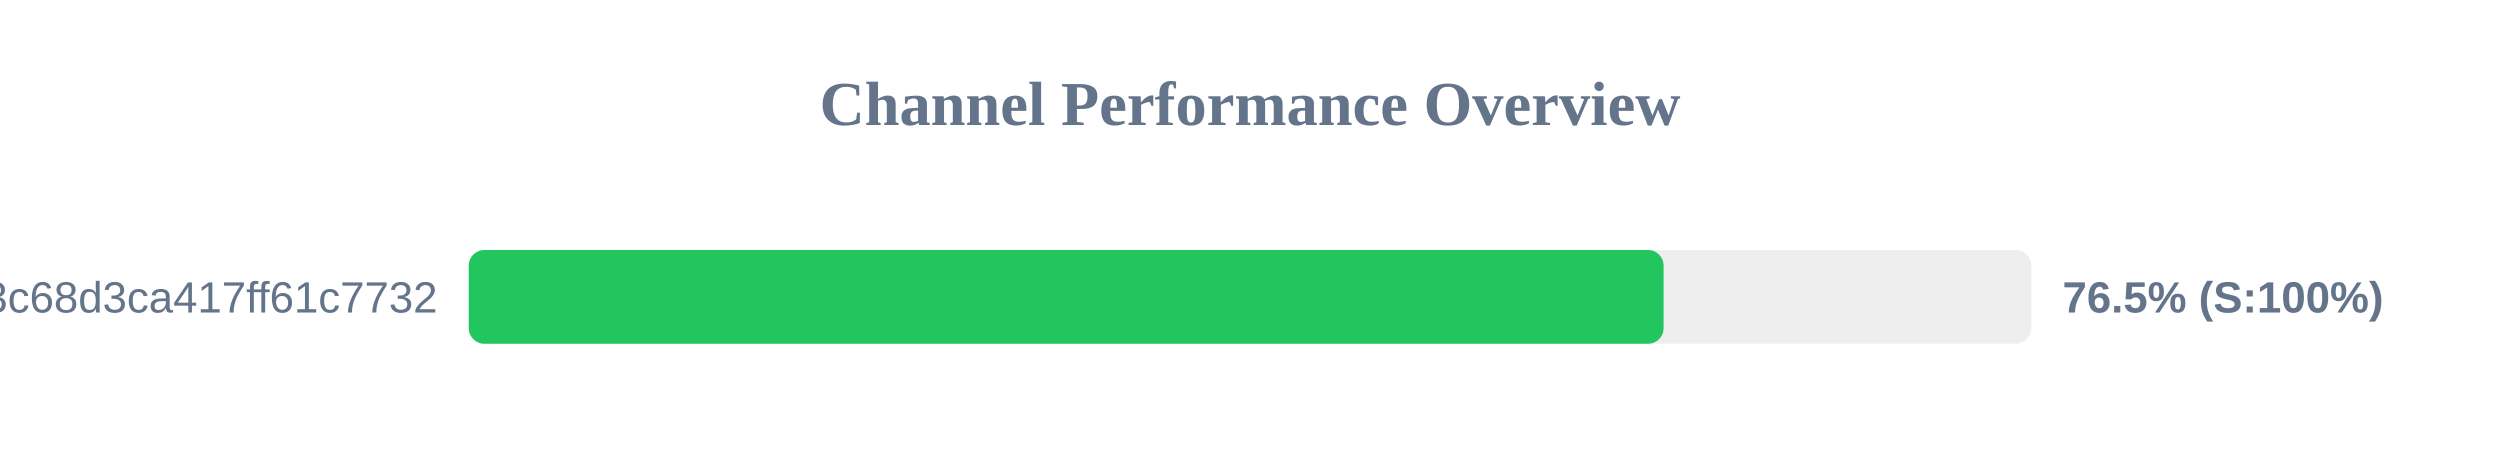
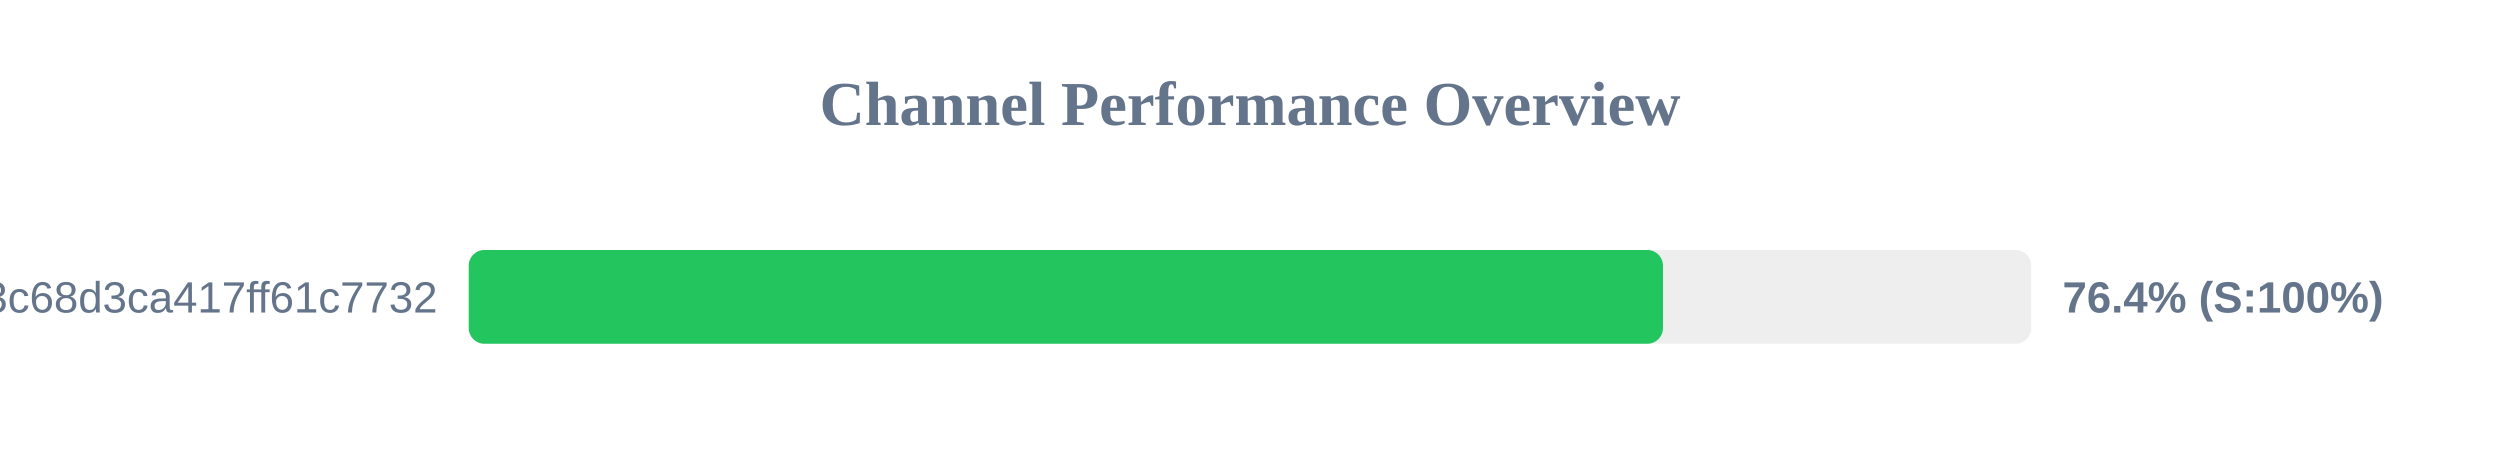
<svg xmlns="http://www.w3.org/2000/svg" width="800" height="150" version="1.1">
  <style>
        .row { font: 14px Arial; fill: #64748b; }
        .score { font: bold 14px Arial; fill: #64748b; }
    </style>
  <text x="400" y="40" text-anchor="middle" font-size="20px" font-weight="bold" fill="#64748b">Channel Performance Overview</text>
  <rect x="150" y="80" width="500" height="30" fill="#eee" rx="5" />
-   <rect x="150" y="80" width="382.35" height="30" fill="#22c55e" rx="5" />
+   <rect x="150" y="80" width="382.15" height="30" fill="#22c55e" rx="5" />
  <text x="140" y="100" text-anchor="end" class="row">subscribe?token=cbd8313557643c68d3ca417ff61c7732</text>
-   <text x="660" y="100" text-anchor="start" class="score">76.5% (S:100%)</text>
+   <text x="660" y="100" text-anchor="start" class="score">76.4% (S:100%)</text>
</svg>
